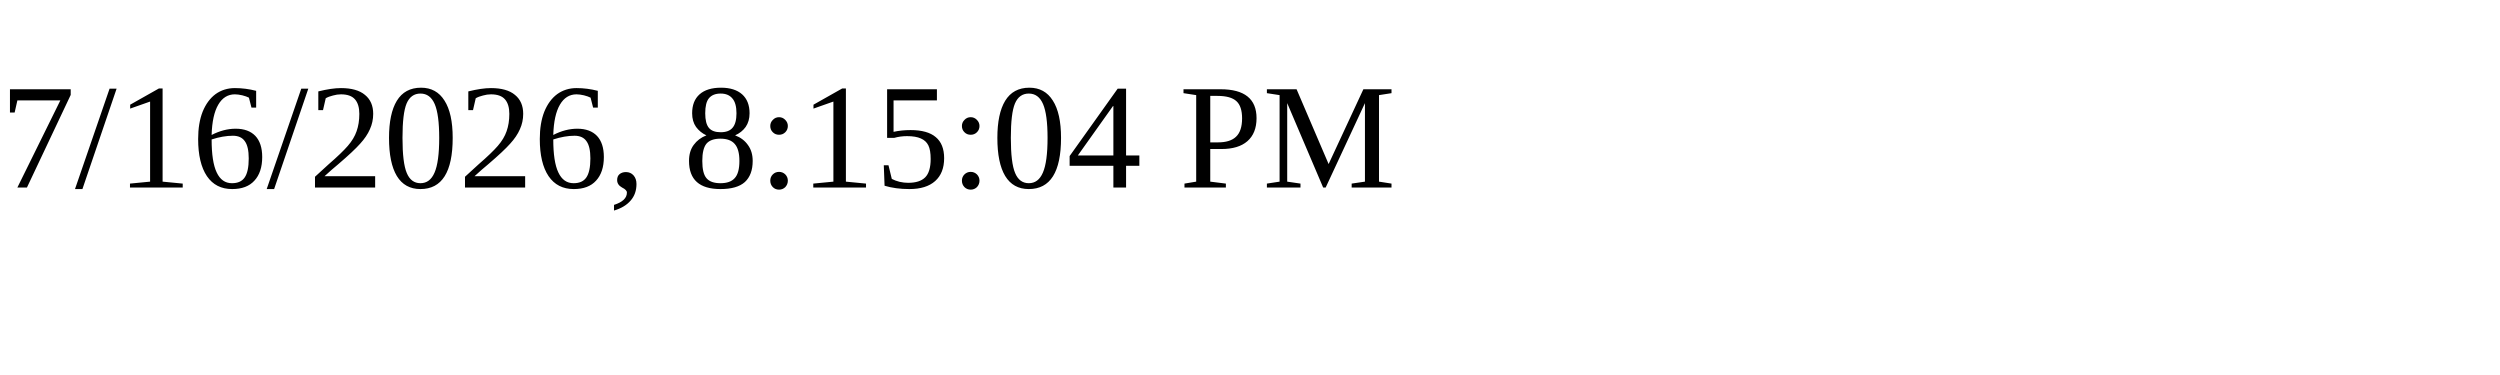
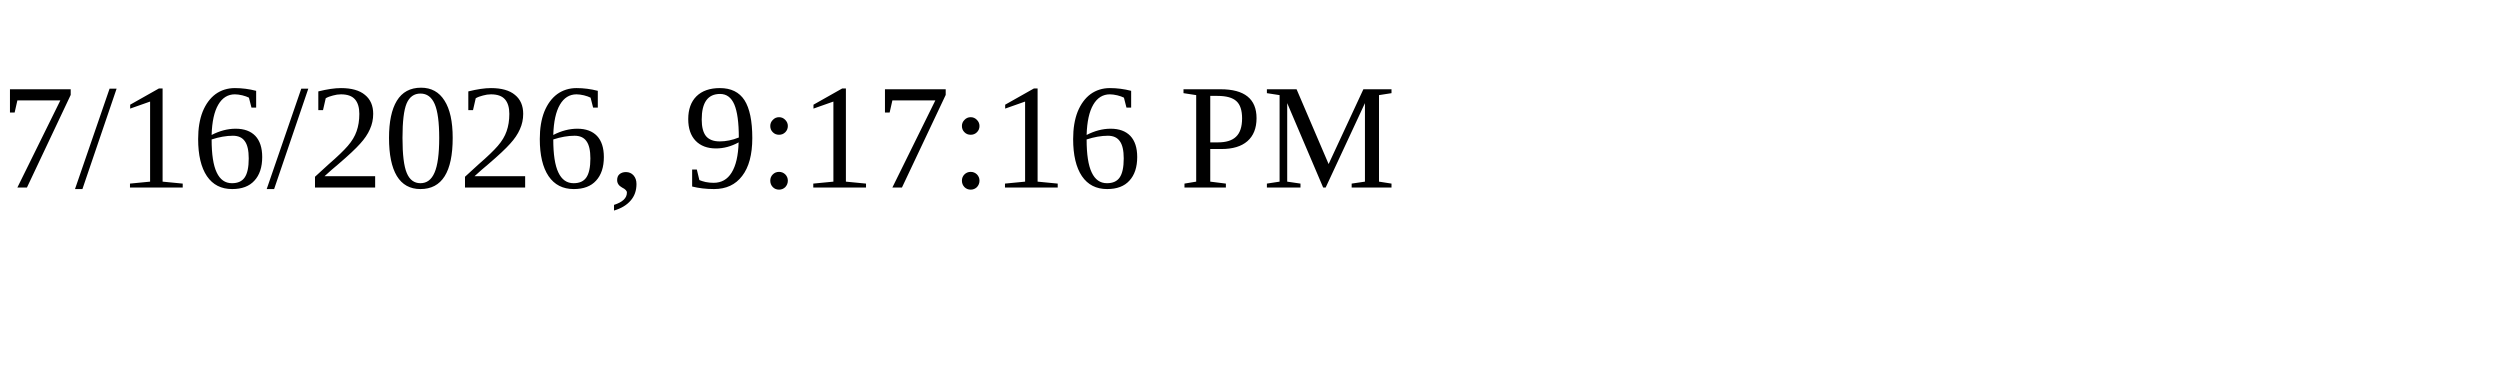
<svg xmlns="http://www.w3.org/2000/svg" height="30" width="200">
-   <text x="0" y="15">7/16/2026, 8:15:04 PM</text>
+   <text x="0" y="15">7/16/2026, 9:17:16 PM</text>
</svg>
